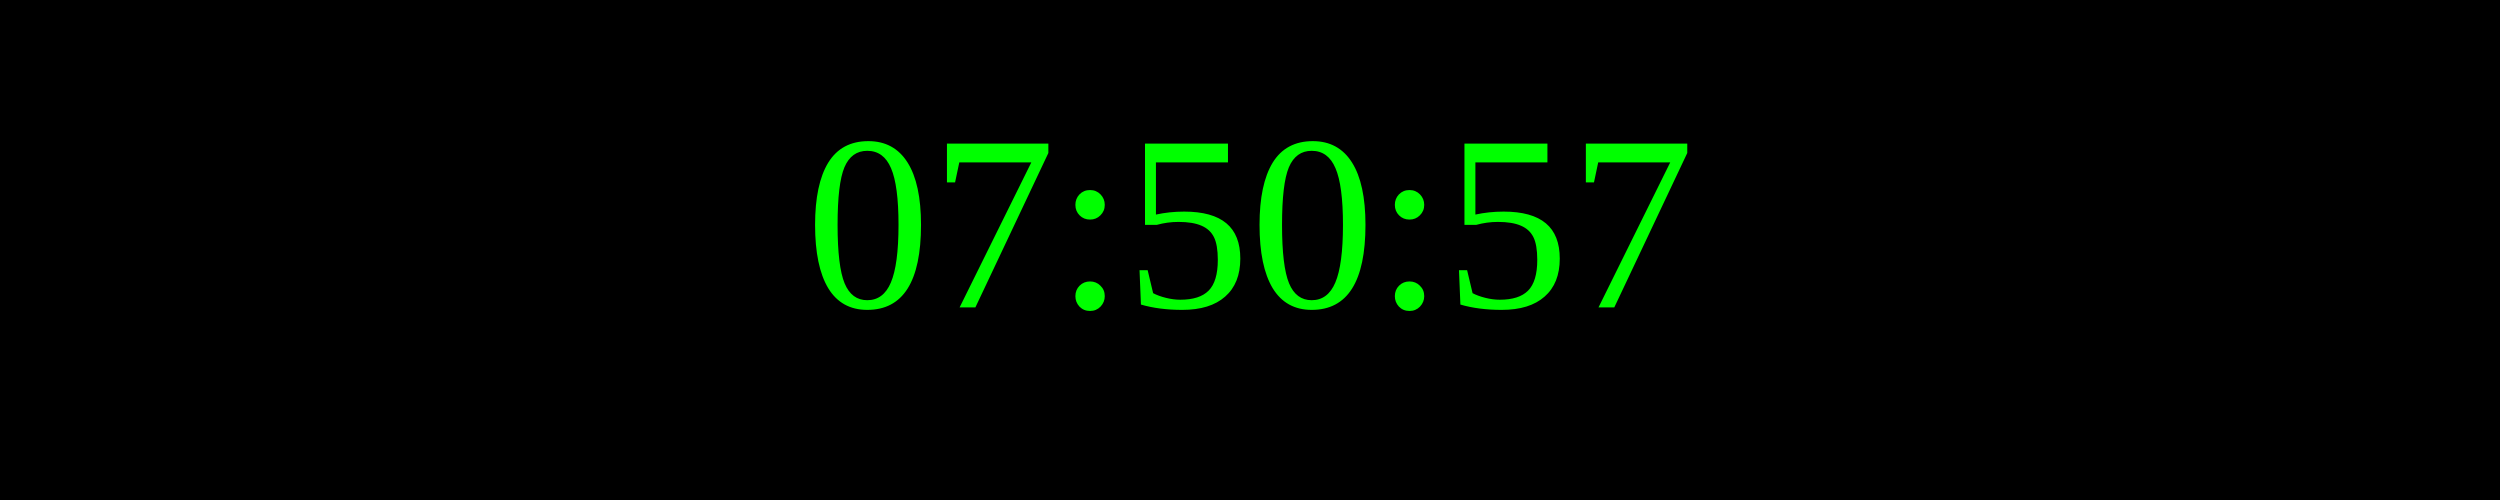
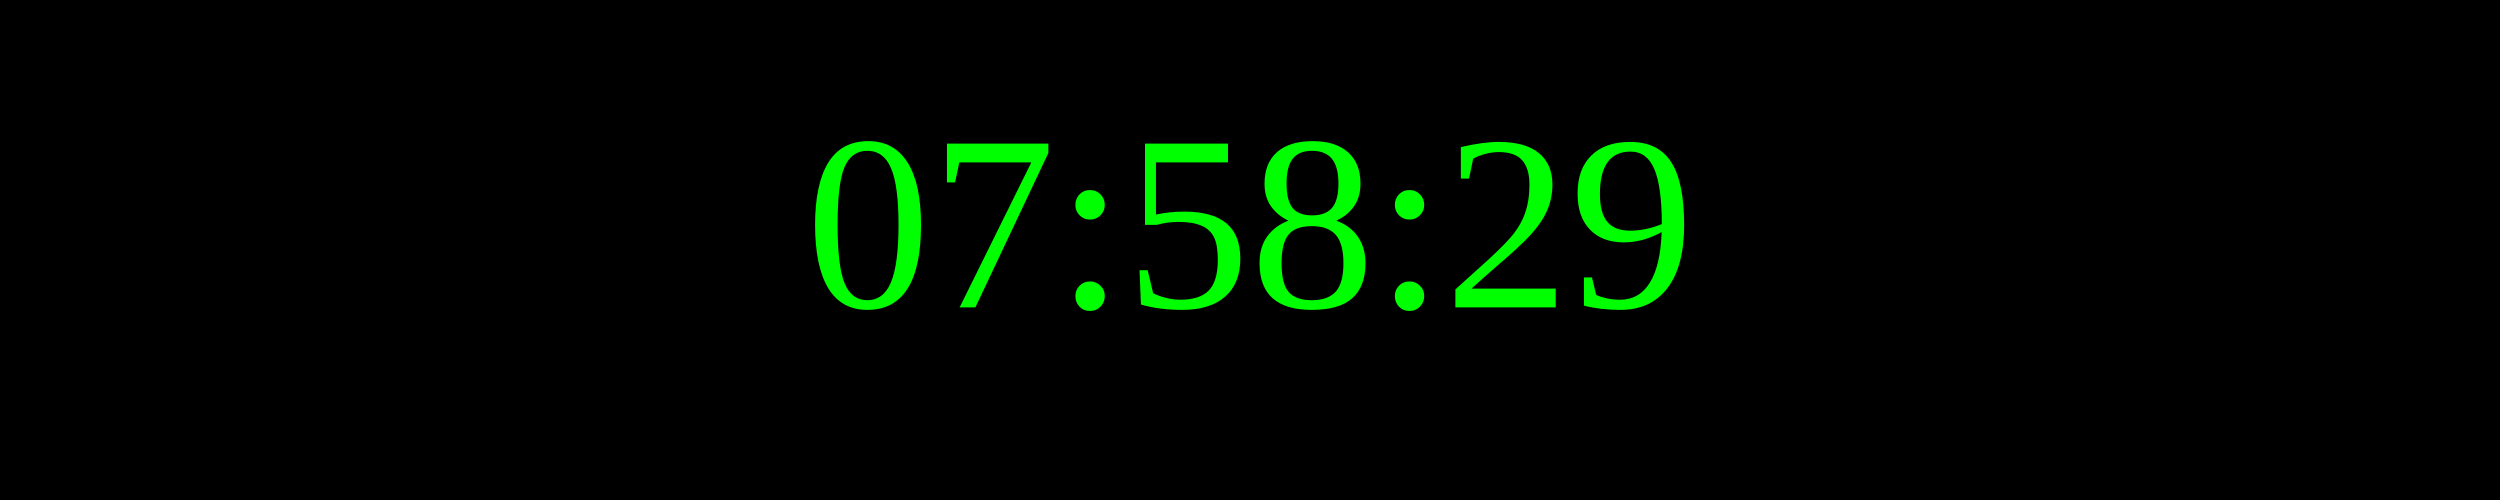
<svg xmlns="http://www.w3.org/2000/svg" width="250" height="50">
  <rect width="100%" height="100%" fill="black" />
  <text x="50%" y="50%" font-size="25" fill="lime" text-anchor="middle" dominant-baseline="middle">
- 07:50:57
+ 07:58:29
</text>
</svg>
